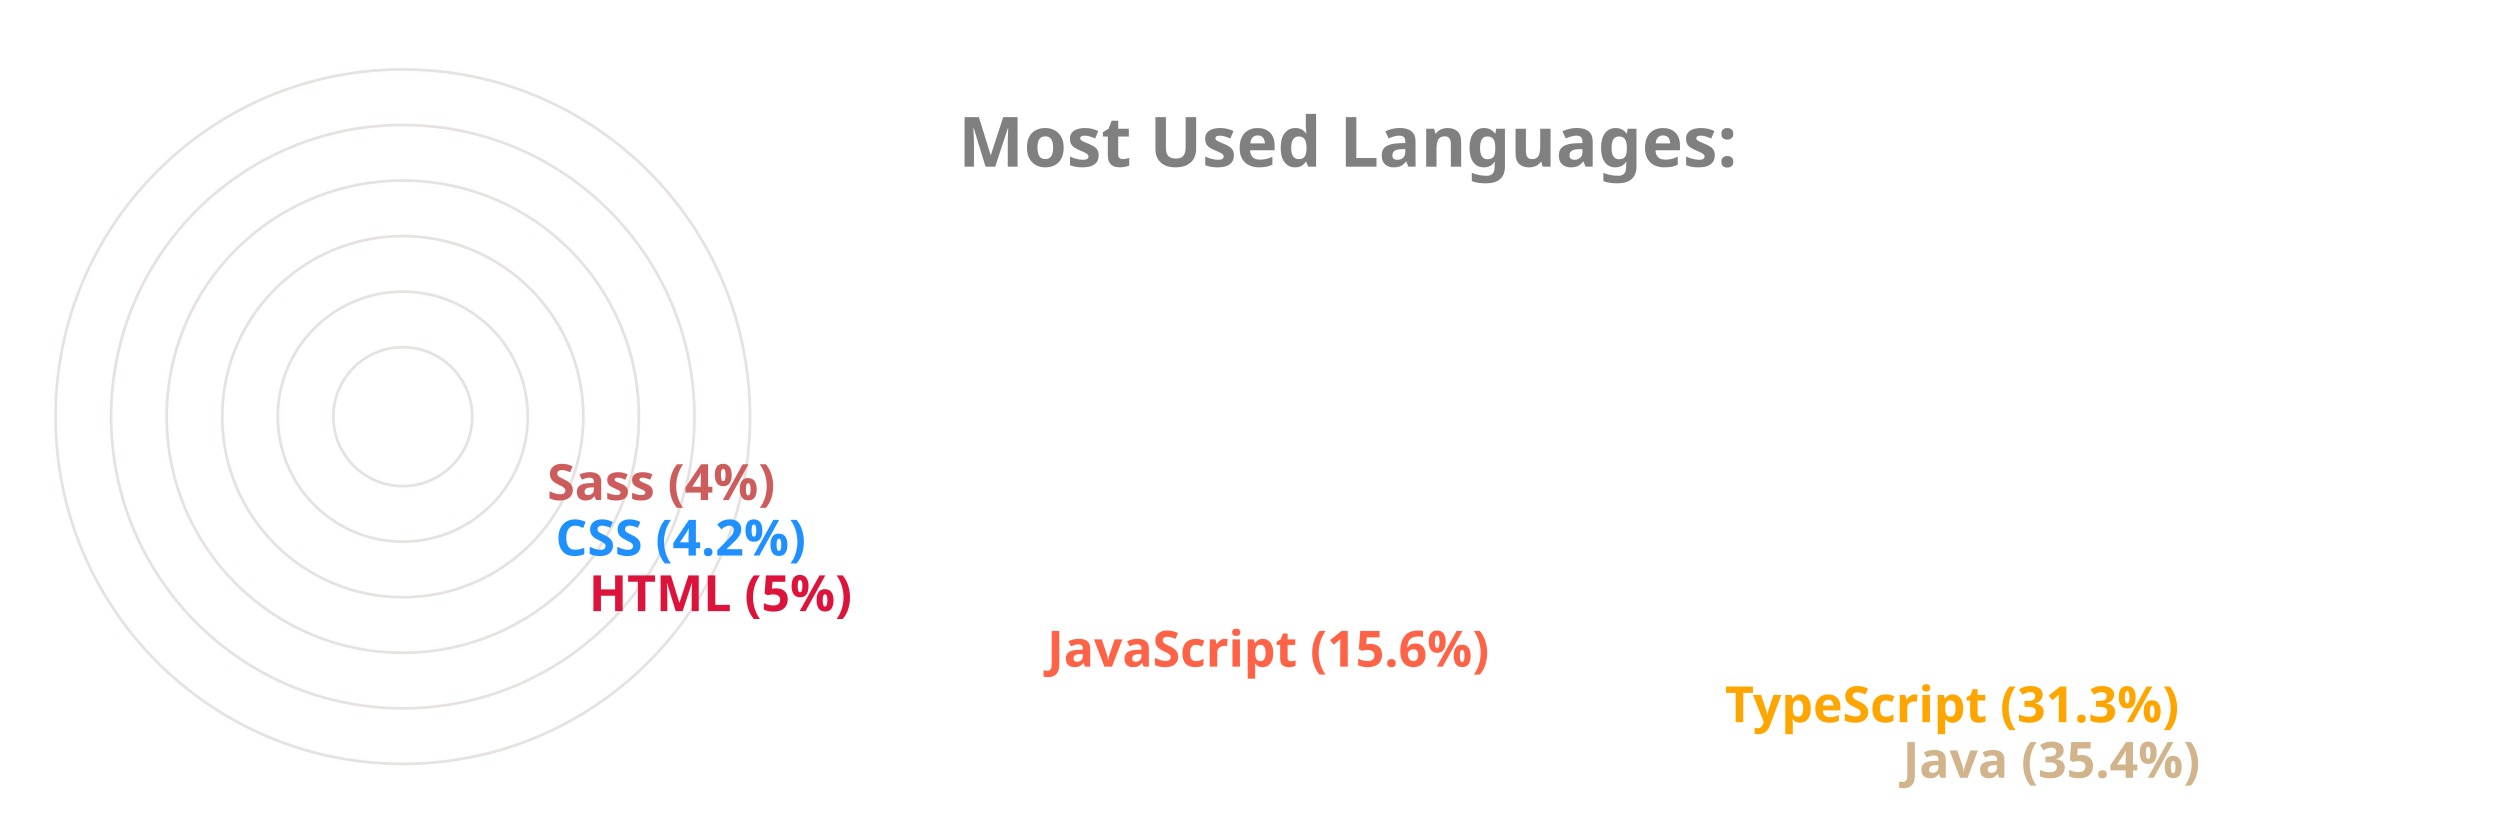
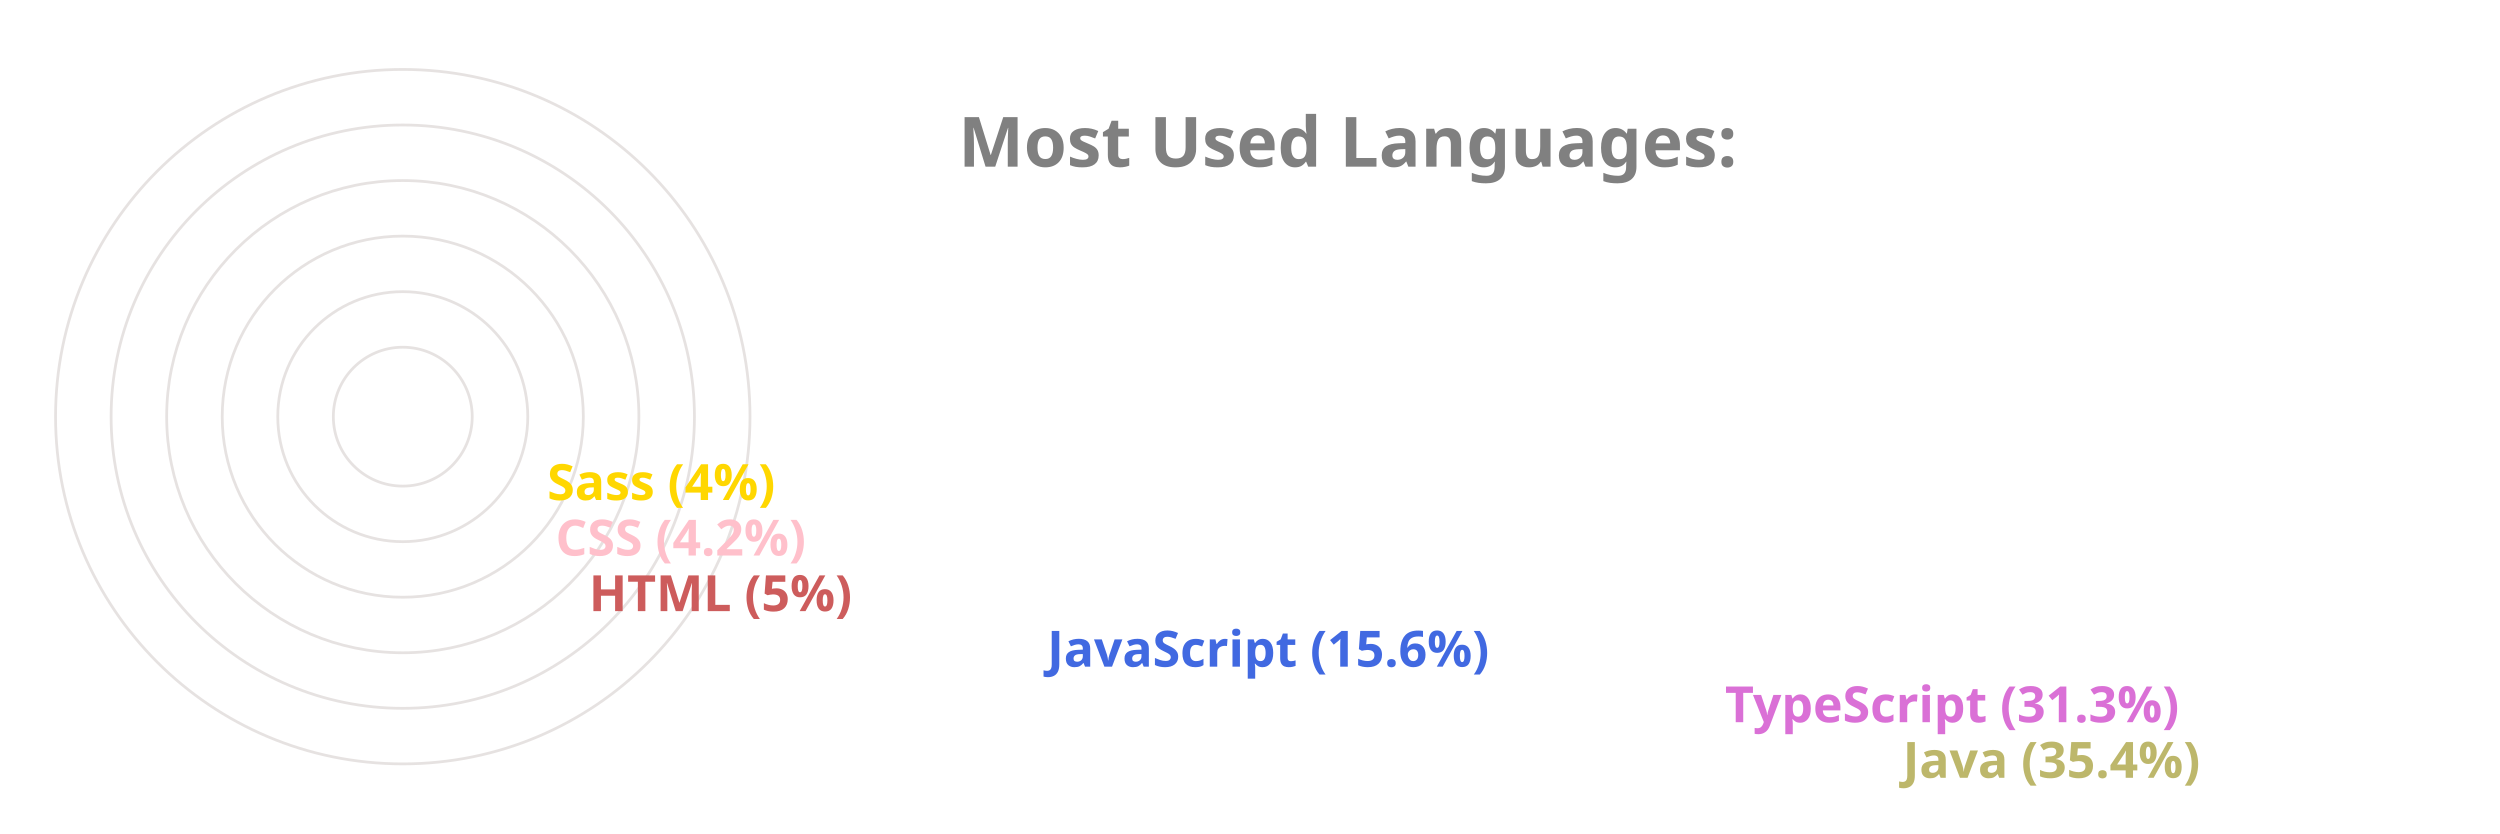
<svg xmlns="http://www.w3.org/2000/svg" viewBox="0 0 650 300" height="200px" width="600px">
  <style>
		.label {
			font: bold 25px sans-serif;
			color: #404040;
			-webkit-text-stroke: 1px white;
	  	}
		.name {
			font: bold 18px sans-serif;
			color: #404040;
	  	}

		.line {
			stroke-dasharray: 1000;
			stroke-dashoffset: 1000;
			animation: dash 3.5s ease-in-out forwards;	
			animation-iteration-count: infinite;
			animation-direction: alternate-reverse;
		}

		.path {
			stroke-dasharray: 1000;
			stroke-dashoffset: 1000;
			animation: dash 3.5s ease-in-out forwards;	
			animation-iteration-count: infinite;
			animation-direction: alternate-reverse;
		}
		  
		@keyframes dash {
			to {
				stroke-dashoffset: 0;
			}
		}

	</style>
  <g stroke="#E6E2E1" fill="none" stroke-width="1">
    <circle cx="20" cy="150" r="125" />
    <circle cx="20" cy="150" r="105" />
    <circle cx="20" cy="150" r="85" />
    <circle cx="20" cy="150" r="65" />
    <circle cx="20" cy="150" r="45" />
    <circle cx="20" cy="150" r="25" />
  </g>
  <g fill="none" stroke-width="20" class="line">
-     <line x2="550" y2="275" x1="20" y1="275" stroke="Tan" />
-     <line x2="486" y2="255" x1="20" y1="255" stroke="Orange" />
-     <line x2="242" y2="235" x1="20" y1="235" stroke="Tomato" />
-     <line x2="77" y2="215" x1="20" y1="215" stroke="Crimson" />
-     <line x2="65" y2="195" x1="20" y1="195" stroke="DodgerBlue" />
-     <line x2="62" y2="175" x1="20" y1="175" stroke="IndianRed" />
+     <line x2="550" y2="275" x1="20" y1="275" stroke="DarkKhaki" />
+     <line x2="486" y2="255" x1="20" y1="255" stroke="Orchid" />
+     <line x2="242" y2="235" x1="20" y1="235" stroke="RoyalBlue" />
+     <line x2="77" y2="215" x1="20" y1="215" stroke="IndianRed" />
+     <line x2="65" y2="195" x1="20" y1="195" stroke="Pink" />
+     <line x2="62" y2="175" x1="20" y1="175" stroke="Gold" />
  </g>
  <g fill="none" stroke-width="20" stroke-linecap="round" class="path">
-     <path d="M 20 275 A 125 125 45 0 1 -82 78" stroke="Tan" />
-     <path d="M 20 255 A 105 105 45 0 1 -70 95" stroke="Orange" />
-     <path d="M 20 235 A 85 85 45 0 1 -61 126" stroke="Tomato" />
-     <path d="M 20 215 A 65 65 45 0 1 -44 144" stroke="Crimson" />
-     <path d="M 20 195 A 45 45 45 0 1 -24 146" stroke="DodgerBlue" />
-     <path d="M 20 175 A 25 25 45 0 1 -4 148" stroke="IndianRed" />
+     <path d="M 20 275 A 125 125 45 0 1 -82 78" stroke="DarkKhaki" />
+     <path d="M 20 255 A 105 105 45 0 1 -70 95" stroke="Orchid" />
+     <path d="M 20 235 A 85 85 45 0 1 -61 126" stroke="RoyalBlue" />
+     <path d="M 20 215 A 65 65 45 0 1 -44 144" stroke="IndianRed" />
+     <path d="M 20 195 A 45 45 45 0 1 -24 146" stroke="Pink" />
+     <path d="M 20 175 A 25 25 45 0 1 -4 148" stroke="Gold" />
  </g>
  <g class="name">
-     <text x="560" y="280" fill="Tan">Java (35.4%)</text>
-     <text x="496" y="260" fill="Orange">TypeScript (31.3%)</text>
-     <text x="252" y="240" fill="Tomato">JavaScript (15.6%)</text>
-     <text x="87" y="220" fill="Crimson">HTML (5%)</text>
-     <text x="75" y="200" fill="DodgerBlue">CSS (4.2%)</text>
-     <text x="72" y="180" fill="IndianRed">Sass (4%)</text>
+     <text x="560" y="280" fill="DarkKhaki">Java (35.4%)</text>
+     <text x="496" y="260" fill="Orchid">TypeScript (31.3%)</text>
+     <text x="252" y="240" fill="RoyalBlue">JavaScript (15.6%)</text>
+     <text x="87" y="220" fill="IndianRed">HTML (5%)</text>
+     <text x="75" y="200" fill="Pink">CSS (4.2%)</text>
+     <text x="72" y="180" fill="Gold">Sass (4%)</text>
  </g>
  <g class="label">
    <text x="220" y="60" fill="grey">Most Used Languages:</text>
  </g>
</svg>
